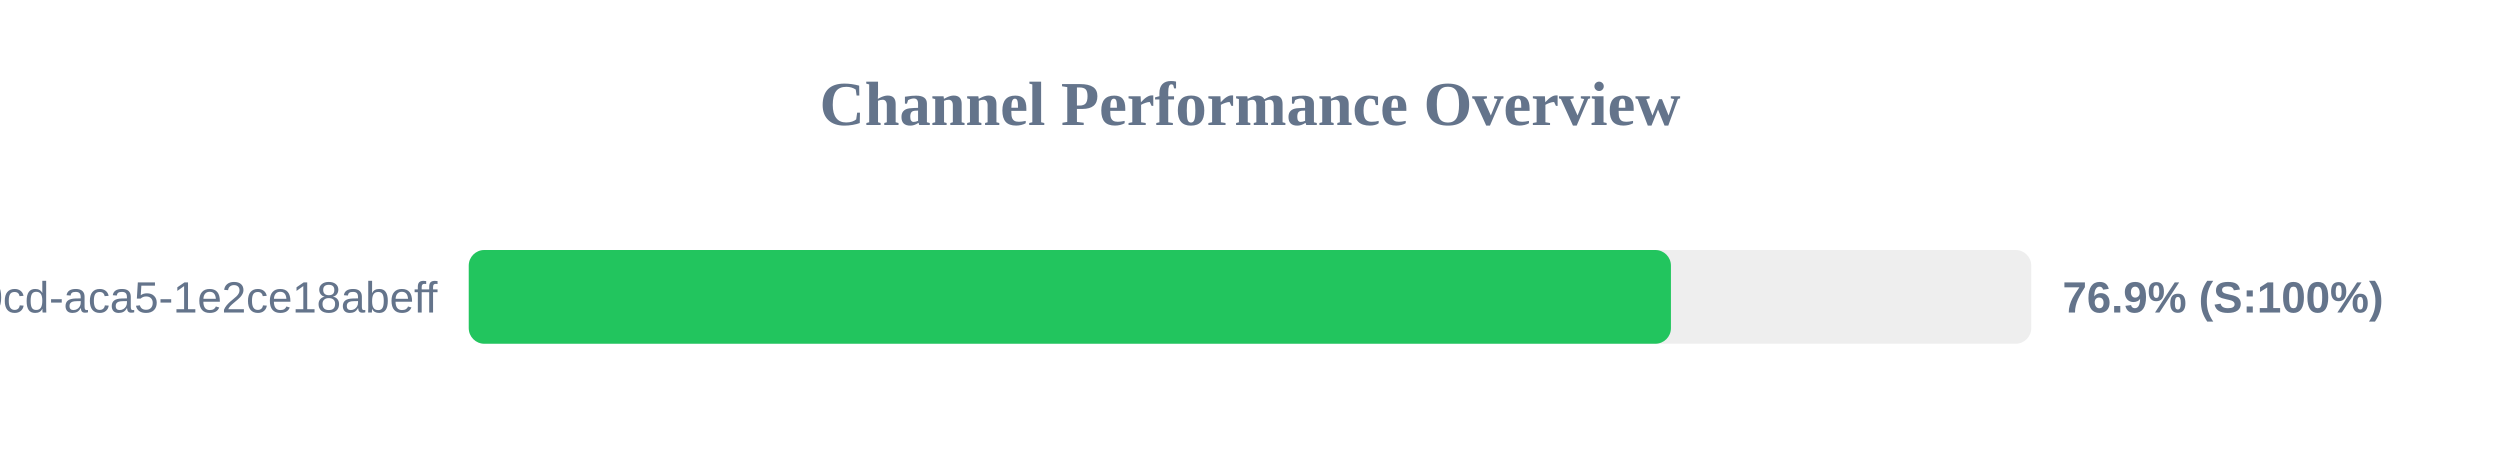
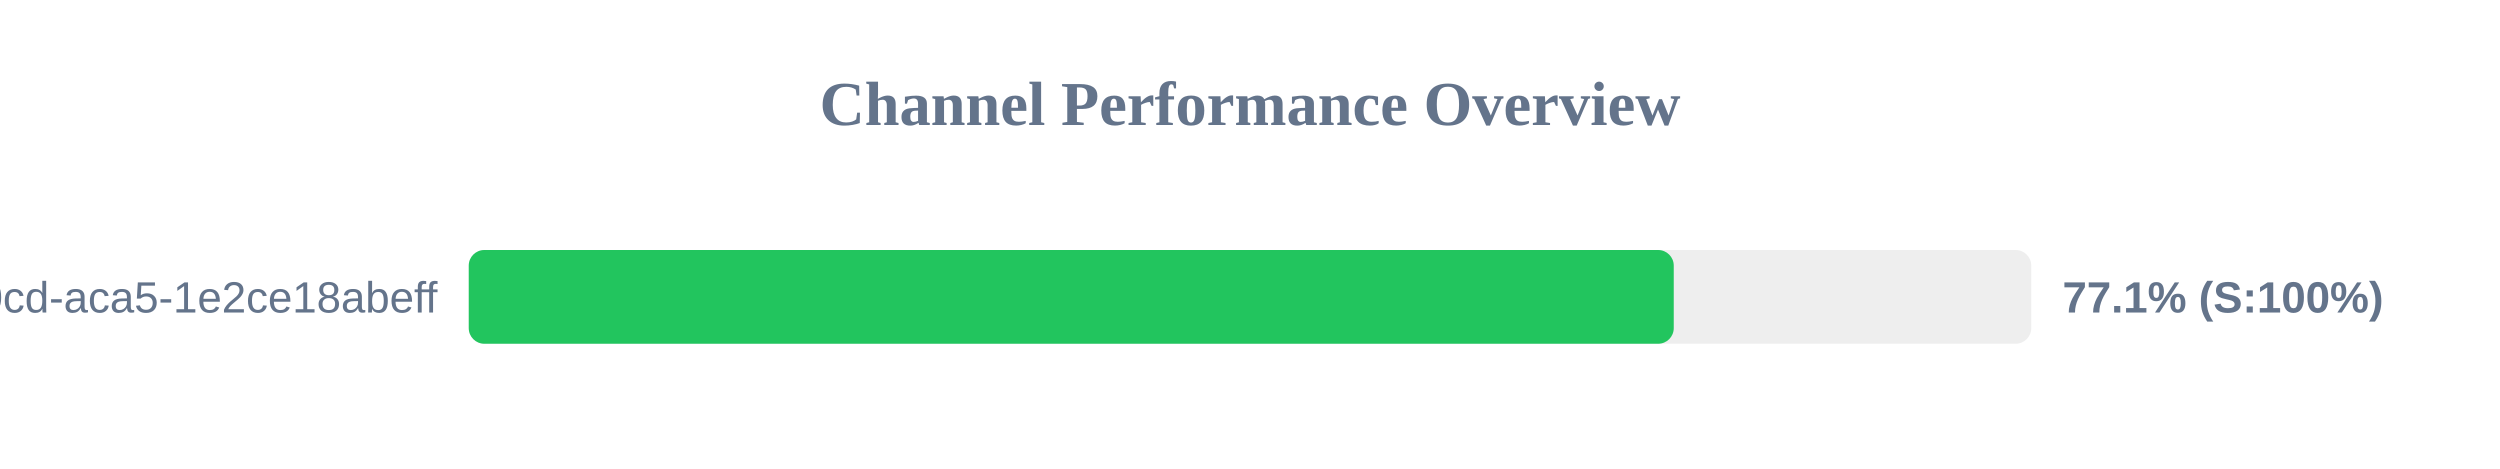
<svg xmlns="http://www.w3.org/2000/svg" width="800" height="150" version="1.1">
  <style>
        .row { font: 14px Arial; fill: #64748b; }
        .score { font: bold 14px Arial; fill: #64748b; }
    </style>
  <text x="400" y="40" text-anchor="middle" font-size="20px" font-weight="bold" fill="#64748b">Channel Performance Overview</text>
  <rect x="150" y="80" width="500" height="30" fill="#eee" rx="5" />
-   <rect x="150" y="80" width="384.7" height="30" fill="#22c55e" rx="5" />
+   <rect x="150" y="80" width="385.6" height="30" fill="#22c55e" rx="5" />
  <text x="140" y="100" text-anchor="end" class="row">?uuid=ebbeef45-0fd8-40cd-aca5-1e2ce18abeff</text>
-   <text x="660" y="100" text-anchor="start" class="score">76.9% (S:100%)</text>
+   <text x="660" y="100" text-anchor="start" class="score">77.1% (S:100%)</text>
</svg>
